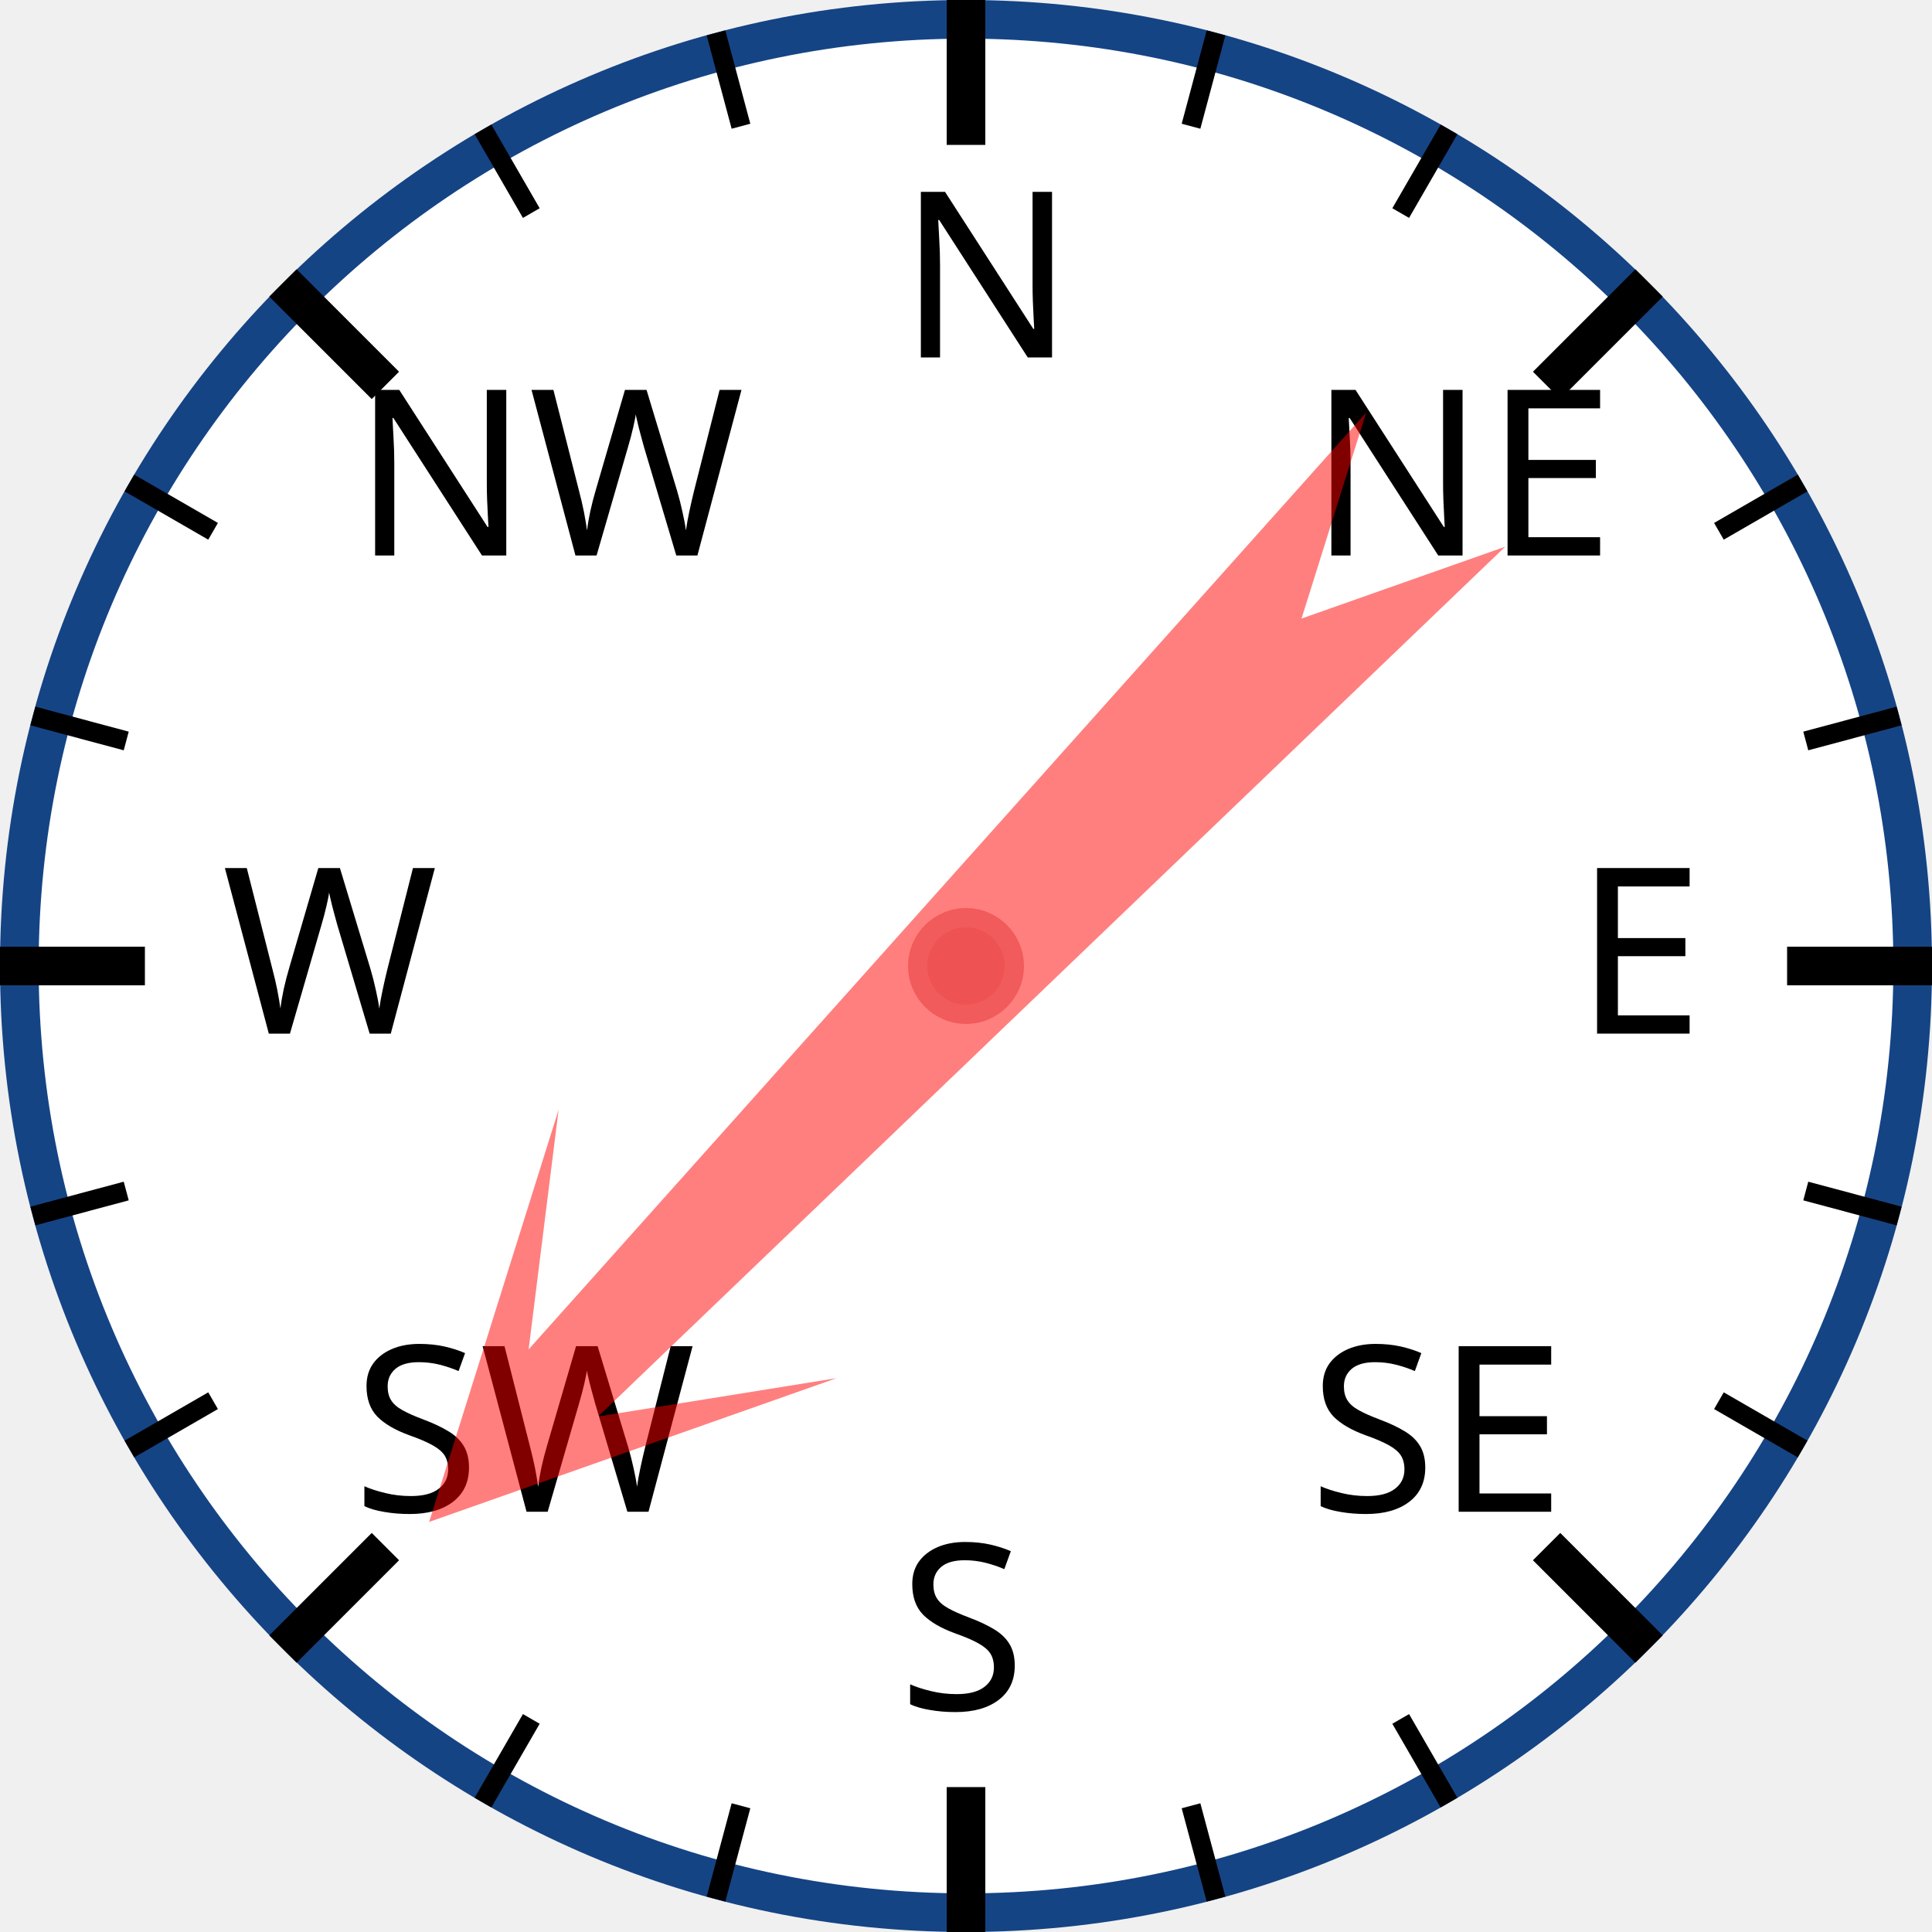
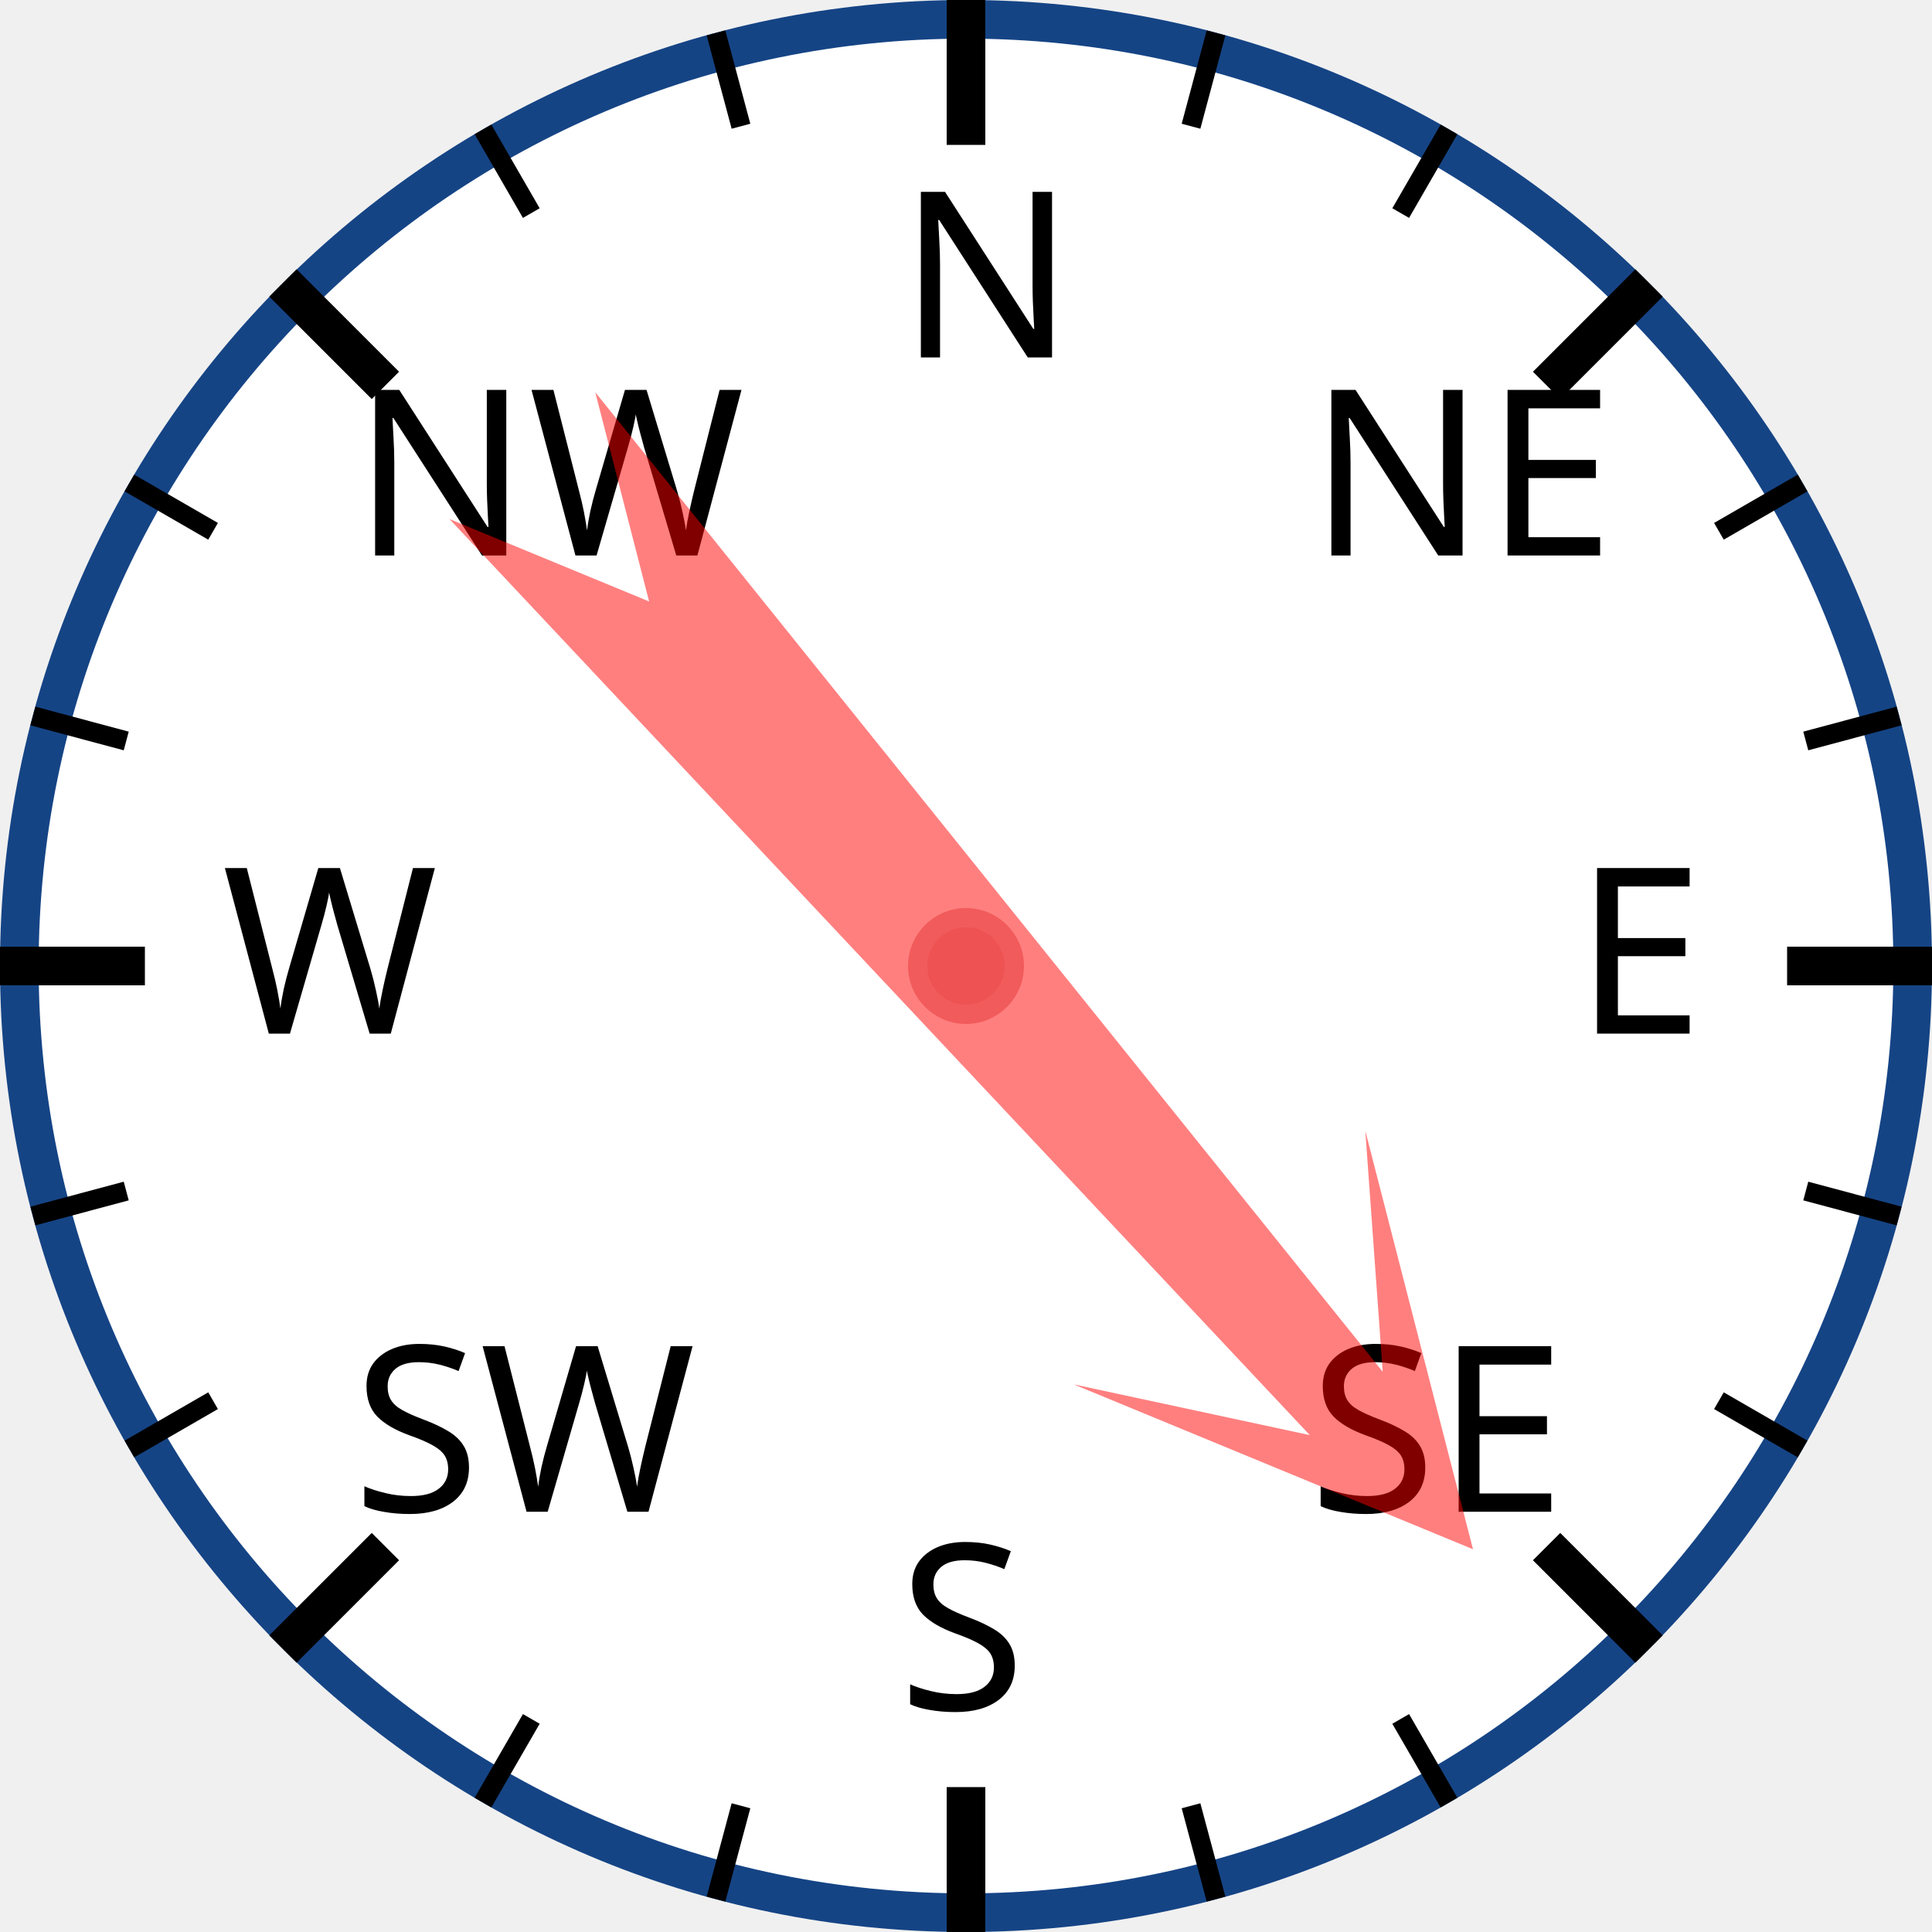
<svg xmlns="http://www.w3.org/2000/svg" width="120px" height="120px" viewBox="0 0 200 200">
  <circle cx="100" cy="100" r="98" style="fill: white; stroke: #154485; stroke-width: 4;" />
  <text x="93.0" y="37.0" style="font-family: sans-serif; font-size: 18pt;">N</text>
  <line x1="100.0" y1="0.0" x2="100.0" y2="15.0" style="stroke: black; stroke-width: 4;" />
  <line x1="74.118" y1="3.407" x2="76.706" y2="13.067" style="stroke: black; stroke-width: 2;" />
  <line x1="50" y1="13.397" x2="55" y2="22.058" style="stroke: black; stroke-width: 2;" />
  <text x="36.503" y="57.503" style="font-family: sans-serif; font-size: 18pt;">NW</text>
  <line x1="29.289" y1="29.289" x2="39.896" y2="39.896" style="stroke: black; stroke-width: 4;" />
  <line x1="13.397" y1="50" x2="22.058" y2="55" style="stroke: black; stroke-width: 2;" />
  <line x1="3.407" y1="74.118" x2="13.067" y2="76.706" style="stroke: black; stroke-width: 2;" />
  <text x="23.0" y="107.0" style="font-family: sans-serif; font-size: 18pt;">W</text>
  <line x1="0.0" y1="100.0" x2="15.0" y2="100.0" style="stroke: black; stroke-width: 4;" />
  <line x1="3.407" y1="125.882" x2="13.067" y2="123.294" style="stroke: black; stroke-width: 2;" />
  <line x1="13.397" y1="150" x2="22.058" y2="145" style="stroke: black; stroke-width: 2;" />
  <text x="36.503" y="156.497" style="font-family: sans-serif; font-size: 18pt;">SW</text>
  <line x1="29.289" y1="170.711" x2="39.896" y2="160.104" style="stroke: black; stroke-width: 4;" />
  <line x1="50" y1="186.603" x2="55" y2="177.942" style="stroke: black; stroke-width: 2;" />
  <line x1="74.118" y1="196.593" x2="76.706" y2="186.933" style="stroke: black; stroke-width: 2;" />
  <text x="93" y="177.0" style="font-family: sans-serif; font-size: 18pt;">S</text>
  <line x1="100" y1="200.0" x2="100" y2="185.0" style="stroke: black; stroke-width: 4;" />
  <line x1="125.882" y1="196.593" x2="123.294" y2="186.933" style="stroke: black; stroke-width: 2;" />
  <line x1="150.0" y1="186.603" x2="145.0" y2="177.942" style="stroke: black; stroke-width: 2;" />
  <text x="135.497" y="156.497" style="font-family: sans-serif; font-size: 18pt;">SE</text>
  <line x1="170.711" y1="170.711" x2="160.104" y2="160.104" style="stroke: black; stroke-width: 4;" />
  <line x1="186.603" y1="150" x2="177.942" y2="145" style="stroke: black; stroke-width: 2;" />
  <line x1="196.593" y1="125.882" x2="186.933" y2="123.294" style="stroke: black; stroke-width: 2;" />
  <text x="163.0" y="107" style="font-family: sans-serif; font-size: 18pt;">E</text>
  <line x1="200.0" y1="100" x2="185.0" y2="100" style="stroke: black; stroke-width: 4;" />
  <line x1="196.593" y1="74.118" x2="186.933" y2="76.706" style="stroke: black; stroke-width: 2;" />
  <line x1="186.603" y1="50" x2="177.942" y2="55" style="stroke: black; stroke-width: 2;" />
  <text x="135.497" y="57.503" style="font-family: sans-serif; font-size: 18pt;">NE</text>
  <line x1="170.711" y1="29.289" x2="160.104" y2="39.896" style="stroke: black; stroke-width: 4;" />
  <line x1="150" y1="13.397" x2="145" y2="22.058" style="stroke: black; stroke-width: 2;" />
  <line x1="125.882" y1="3.407" x2="123.294" y2="13.067" style="stroke: black; stroke-width: 2;" />
-   <polygon points="100 20 120 60 105 40 110 170 100 150 90 170 95 40 80 60" style="fill: red; fill-opacity: 0.5;" transform="rotate(224,100,100)" />
+   <polygon points="100 20 120 60 105 40 110 170 100 150 90 170 95 40 80 60" style="fill: red; fill-opacity: 0.5;" transform="rotate(139,100,100)" />
  <circle cx="100" cy="100" r="5" style="fill: #EE5252; stroke: #F25B5B; stroke-width: 2;" />
</svg>
